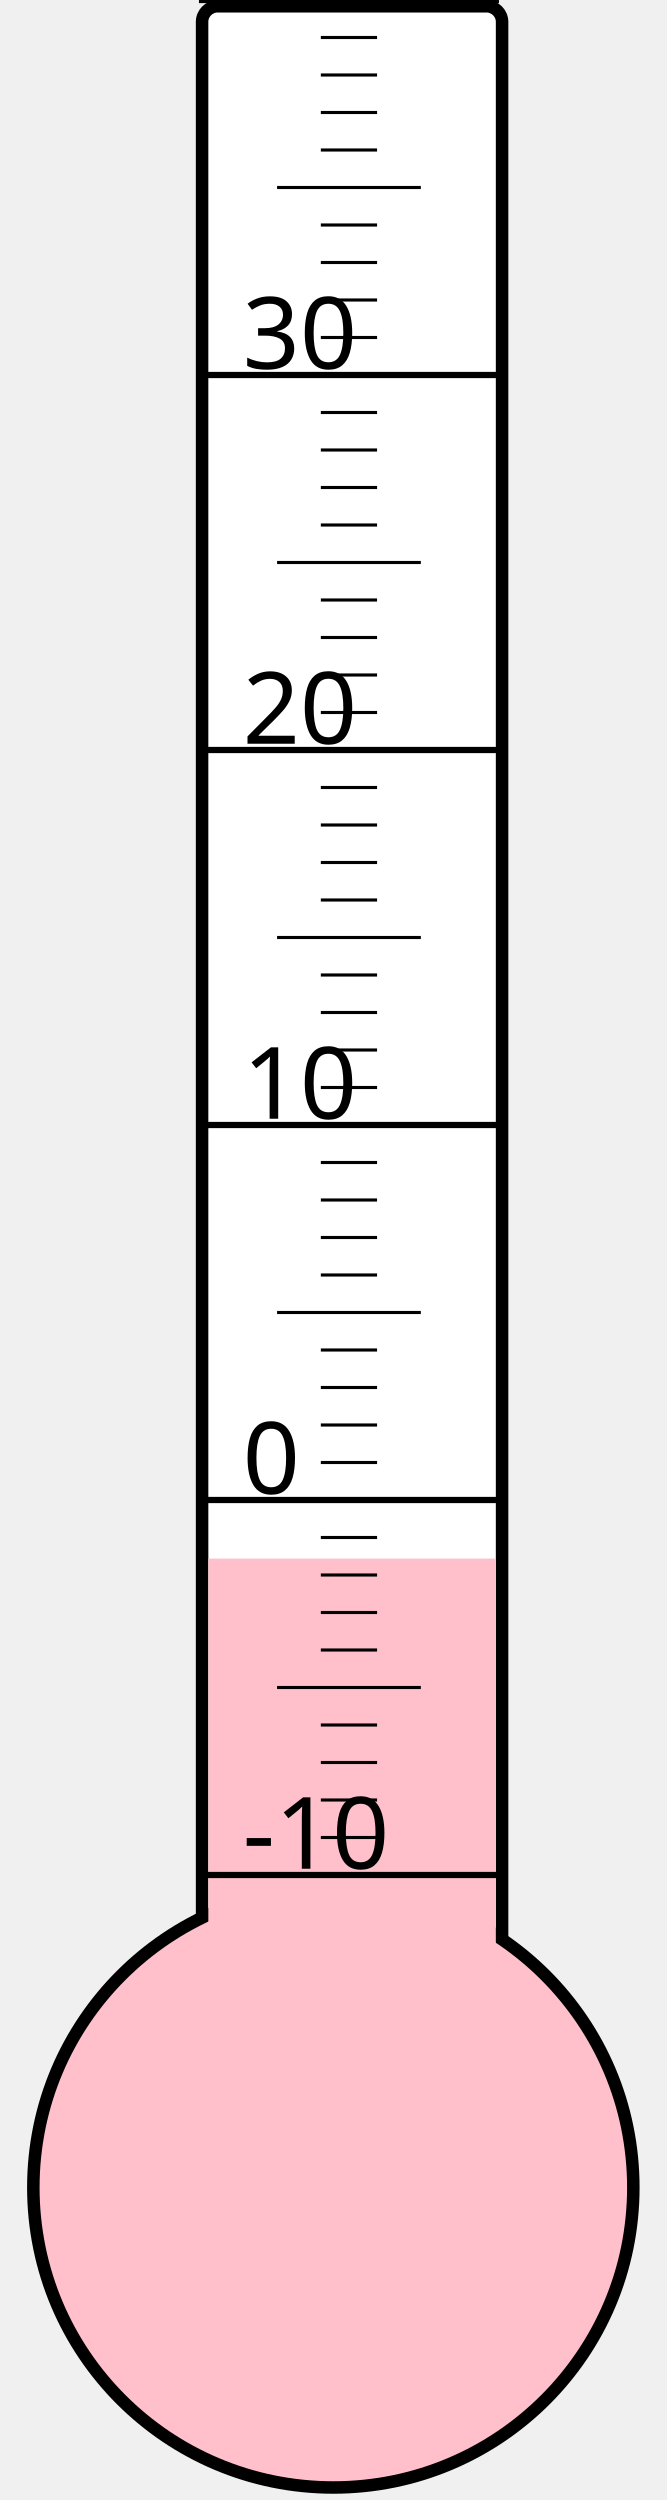
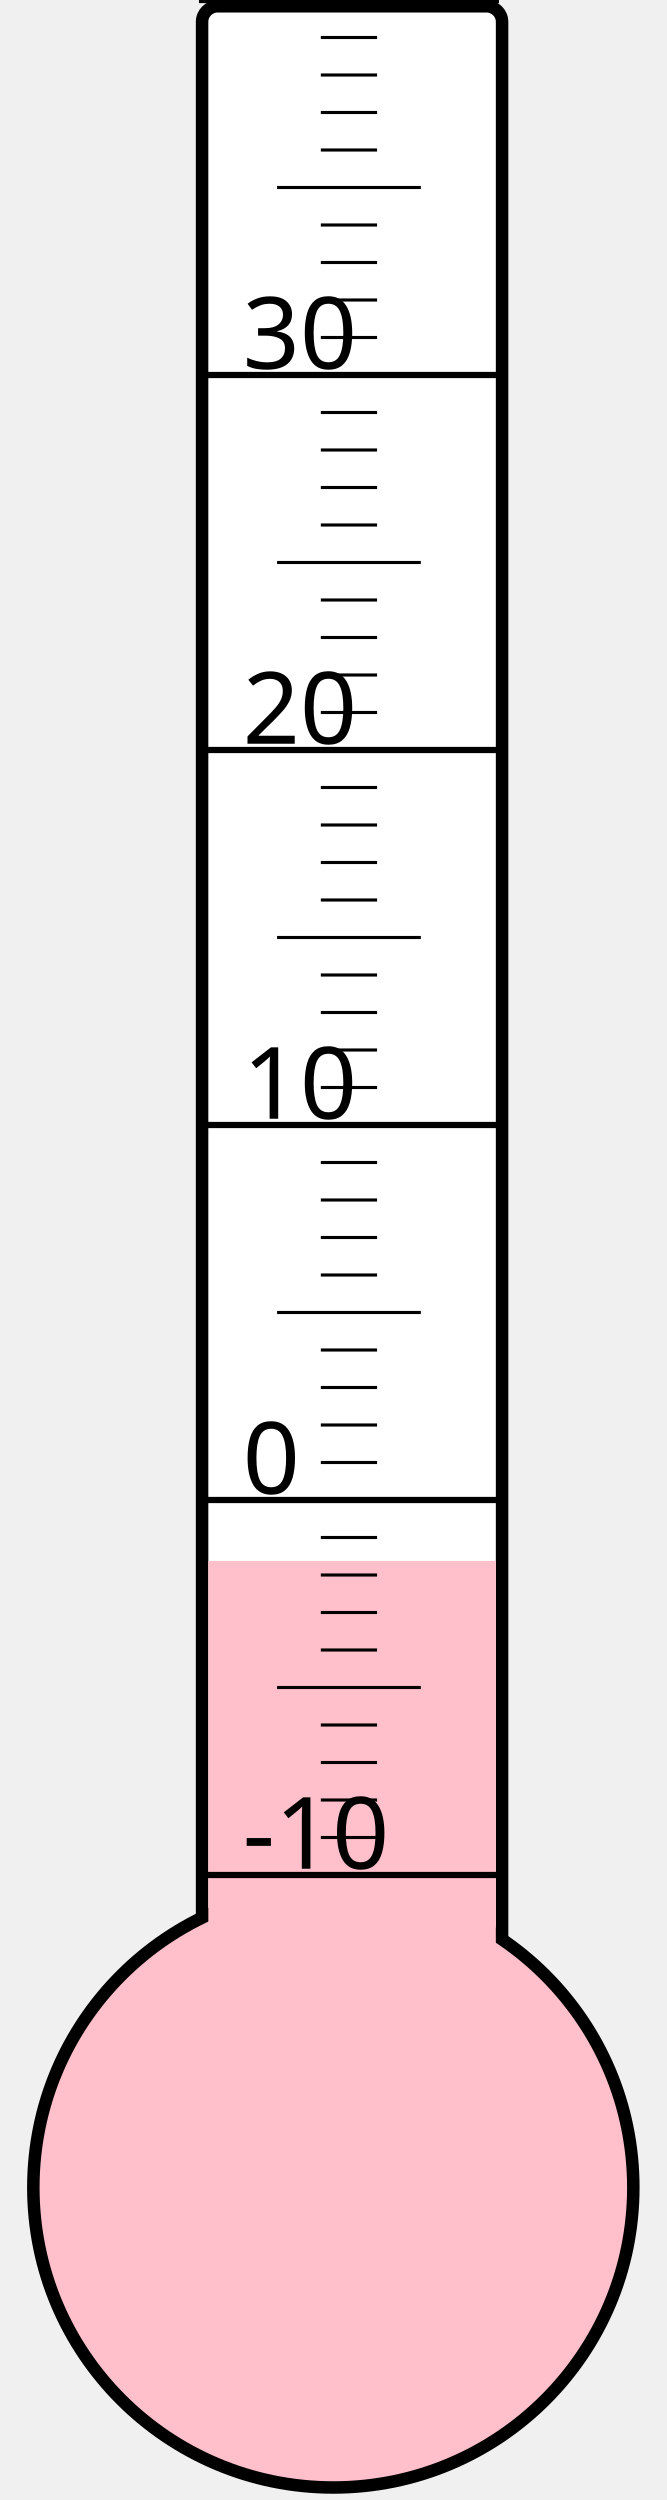
<svg xmlns="http://www.w3.org/2000/svg" width="40px" height="150px" viewBox="0 0 200 800">
  <rect width="200" height="800" x="0" y="0" style="fill: #ffffeb; fill-opacity: 0;" />
  <rect width="96" height="680" x="58" y="2" rx="5" ry="5" style="fill: white; fill-opacity: 1; stroke: black; stroke-width: 4;" />
  <circle cx="100" cy="700" r="96" style="fill: pink; stroke: black; stroke-width: 4;" />
-   <rect width="92" height="201.25" x="60" y="498.75" style="fill: pink; fill-opacity: 1; stroke-width: 0;" />
+   <rect width="92" height="200.5" x="60" y="499.5" style="fill: pink; fill-opacity: 1; stroke-width: 0;" />
  <text x="71" y="598" style="font-family: sans-serif; font-size: 24pt;">-10</text>
  <text x="71" y="478" style="font-family: sans-serif; font-size: 24pt;">0</text>
  <text x="71" y="358" style="font-family: sans-serif; font-size: 24pt;">10</text>
  <text x="71" y="238" style="font-family: sans-serif; font-size: 24pt;">20</text>
  <text x="71" y="118" style="font-family: sans-serif; font-size: 24pt;">30</text>
  <g style="stroke: black;">
    <line x1="57" y1="600" x2="153" y2="600" style="stroke-width: 2;" />
    <line x1="96" y1="588" x2="114" y2="588" style="stroke-width: 1;" />
    <line x1="96" y1="576" x2="114" y2="576" style="stroke-width: 1;" />
    <line x1="96" y1="564" x2="114" y2="564" style="stroke-width: 1;" />
    <line x1="96" y1="552" x2="114" y2="552" style="stroke-width: 1;" />
    <line x1="82" y1="540" x2="128" y2="540" style="stroke-width: 1;" />
    <line x1="96" y1="528" x2="114" y2="528" style="stroke-width: 1;" />
    <line x1="96" y1="516" x2="114" y2="516" style="stroke-width: 1;" />
    <line x1="96" y1="504" x2="114" y2="504" style="stroke-width: 1;" />
    <line x1="96" y1="492" x2="114" y2="492" style="stroke-width: 1;" />
    <line x1="57" y1="480" x2="153" y2="480" style="stroke-width: 2;" />
    <line x1="96" y1="468" x2="114" y2="468" style="stroke-width: 1;" />
    <line x1="96" y1="456" x2="114" y2="456" style="stroke-width: 1;" />
    <line x1="96" y1="444" x2="114" y2="444" style="stroke-width: 1;" />
    <line x1="96" y1="432" x2="114" y2="432" style="stroke-width: 1;" />
    <line x1="82" y1="420" x2="128" y2="420" style="stroke-width: 1;" />
    <line x1="96" y1="408" x2="114" y2="408" style="stroke-width: 1;" />
    <line x1="96" y1="396" x2="114" y2="396" style="stroke-width: 1;" />
    <line x1="96" y1="384" x2="114" y2="384" style="stroke-width: 1;" />
    <line x1="96" y1="372" x2="114" y2="372" style="stroke-width: 1;" />
    <line x1="57" y1="360" x2="153" y2="360" style="stroke-width: 2;" />
    <line x1="96" y1="348" x2="114" y2="348" style="stroke-width: 1;" />
    <line x1="96" y1="336" x2="114" y2="336" style="stroke-width: 1;" />
    <line x1="96" y1="324" x2="114" y2="324" style="stroke-width: 1;" />
    <line x1="96" y1="312" x2="114" y2="312" style="stroke-width: 1;" />
    <line x1="82" y1="300" x2="128" y2="300" style="stroke-width: 1;" />
    <line x1="96" y1="288" x2="114" y2="288" style="stroke-width: 1;" />
    <line x1="96" y1="276" x2="114" y2="276" style="stroke-width: 1;" />
    <line x1="96" y1="264" x2="114" y2="264" style="stroke-width: 1;" />
    <line x1="96" y1="252" x2="114" y2="252" style="stroke-width: 1;" />
    <line x1="57" y1="240" x2="153" y2="240" style="stroke-width: 2;" />
    <line x1="96" y1="228" x2="114" y2="228" style="stroke-width: 1;" />
    <line x1="96" y1="216" x2="114" y2="216" style="stroke-width: 1;" />
    <line x1="96" y1="204" x2="114" y2="204" style="stroke-width: 1;" />
    <line x1="96" y1="192" x2="114" y2="192" style="stroke-width: 1;" />
    <line x1="82" y1="180" x2="128" y2="180" style="stroke-width: 1;" />
    <line x1="96" y1="168" x2="114" y2="168" style="stroke-width: 1;" />
    <line x1="96" y1="156" x2="114" y2="156" style="stroke-width: 1;" />
    <line x1="96" y1="144" x2="114" y2="144" style="stroke-width: 1;" />
    <line x1="96" y1="132" x2="114" y2="132" style="stroke-width: 1;" />
    <line x1="57" y1="120" x2="153" y2="120" style="stroke-width: 2;" />
    <line x1="96" y1="108" x2="114" y2="108" style="stroke-width: 1;" />
    <line x1="96" y1="96" x2="114" y2="96" style="stroke-width: 1;" />
    <line x1="96" y1="84" x2="114" y2="84" style="stroke-width: 1;" />
    <line x1="96" y1="72" x2="114" y2="72" style="stroke-width: 1;" />
    <line x1="82" y1="60" x2="128" y2="60" style="stroke-width: 1;" />
    <line x1="96" y1="48" x2="114" y2="48" style="stroke-width: 1;" />
    <line x1="96" y1="36" x2="114" y2="36" style="stroke-width: 1;" />
    <line x1="96" y1="24" x2="114" y2="24" style="stroke-width: 1;" />
    <line x1="96" y1="12" x2="114" y2="12" style="stroke-width: 1;" />
    <line x1="57" y1="0" x2="153" y2="0" style="stroke-width: 2;" />
  </g>
</svg>
